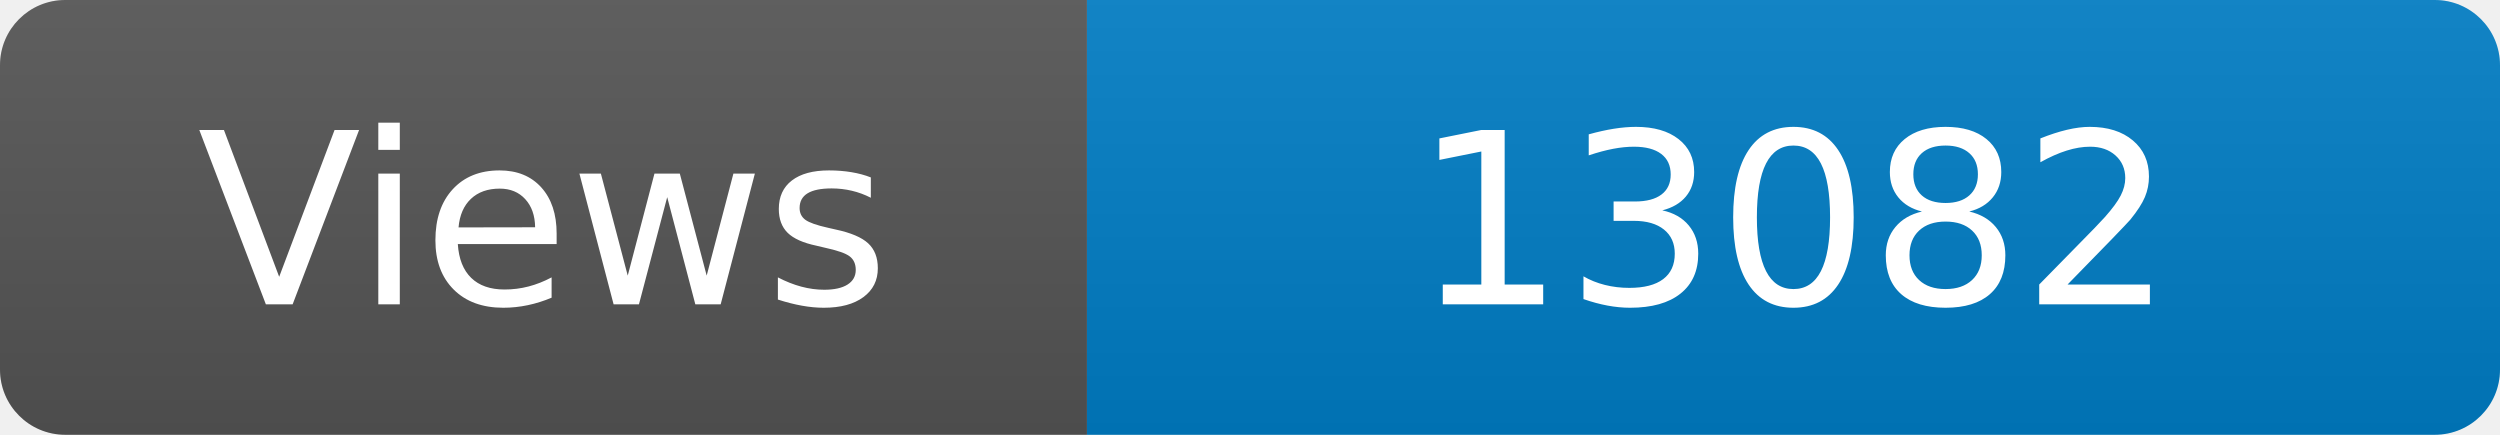
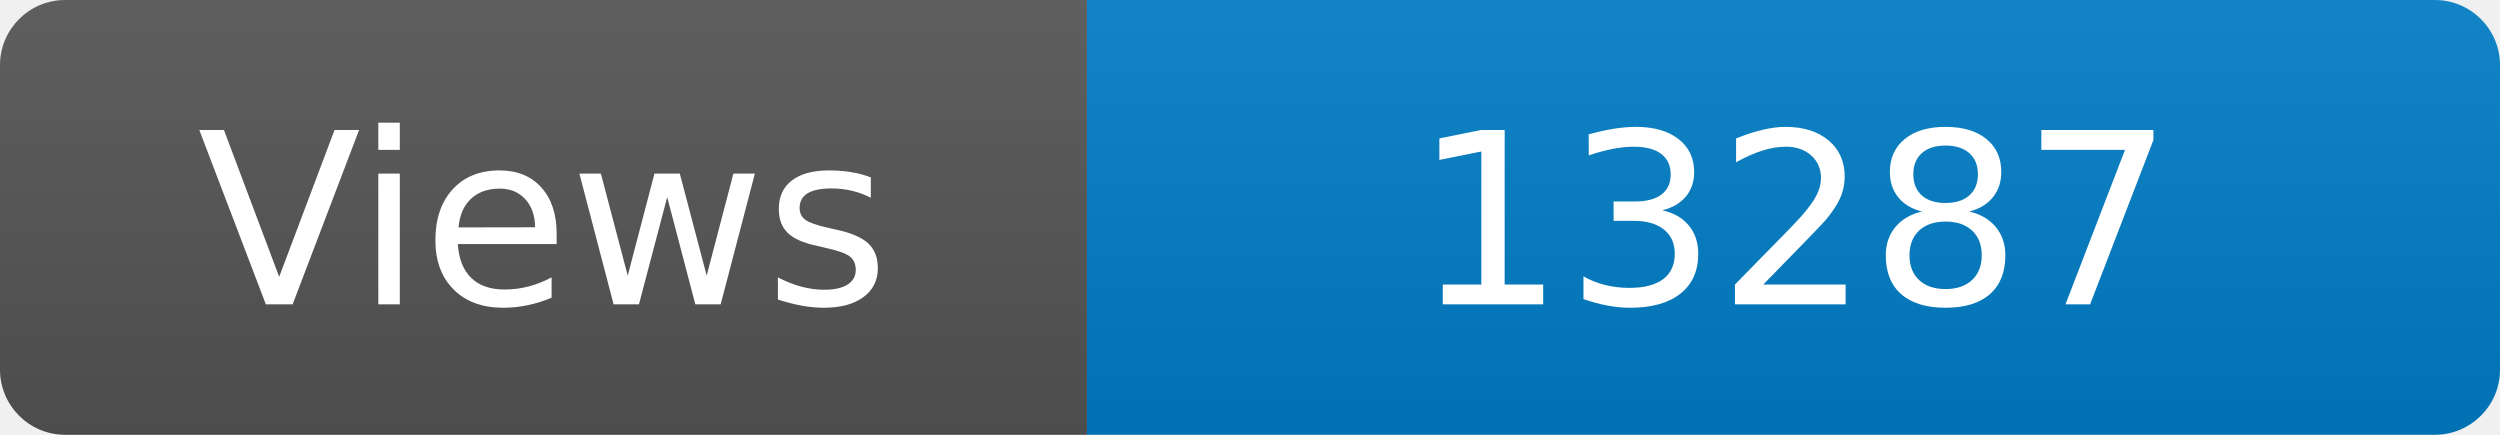
<svg xmlns="http://www.w3.org/2000/svg" width="115" height="20" role="img" aria-label="Maintained?: yes">
  <linearGradient id="s" x2="0" y2="100%">
    <stop offset="0" stop-color="#bbb" stop-opacity=".1" />
    <stop offset="1" stop-opacity=".1" />
  </linearGradient>
  <clipPath id="r">
    <rect width="115" height="20" rx="3" fill="#fff" />
  </clipPath>
  <g clip-path="url(#r)">
    <rect width="50" height="20" fill="#555" />
    <rect x="50" width="160" height="20" fill="#007ec6" />
    <rect width="115" height="20" fill="url(#s)" />
  </g>
  <g fill="#fff" text-anchor="middle" font-family="Verdana,Geneva,DejaVu Sans,sans-serif" font-size="110">
    <text x="250" y="140" transform="scale(.1)" fill="#fff">Views</text>
-     <text x="825" y="140" transform="scale(.1)" fill="#fff">13082</text>
+     <text x="825" y="140" transform="scale(.1)" fill="#fff">13287</text>
  </g>
</svg>
